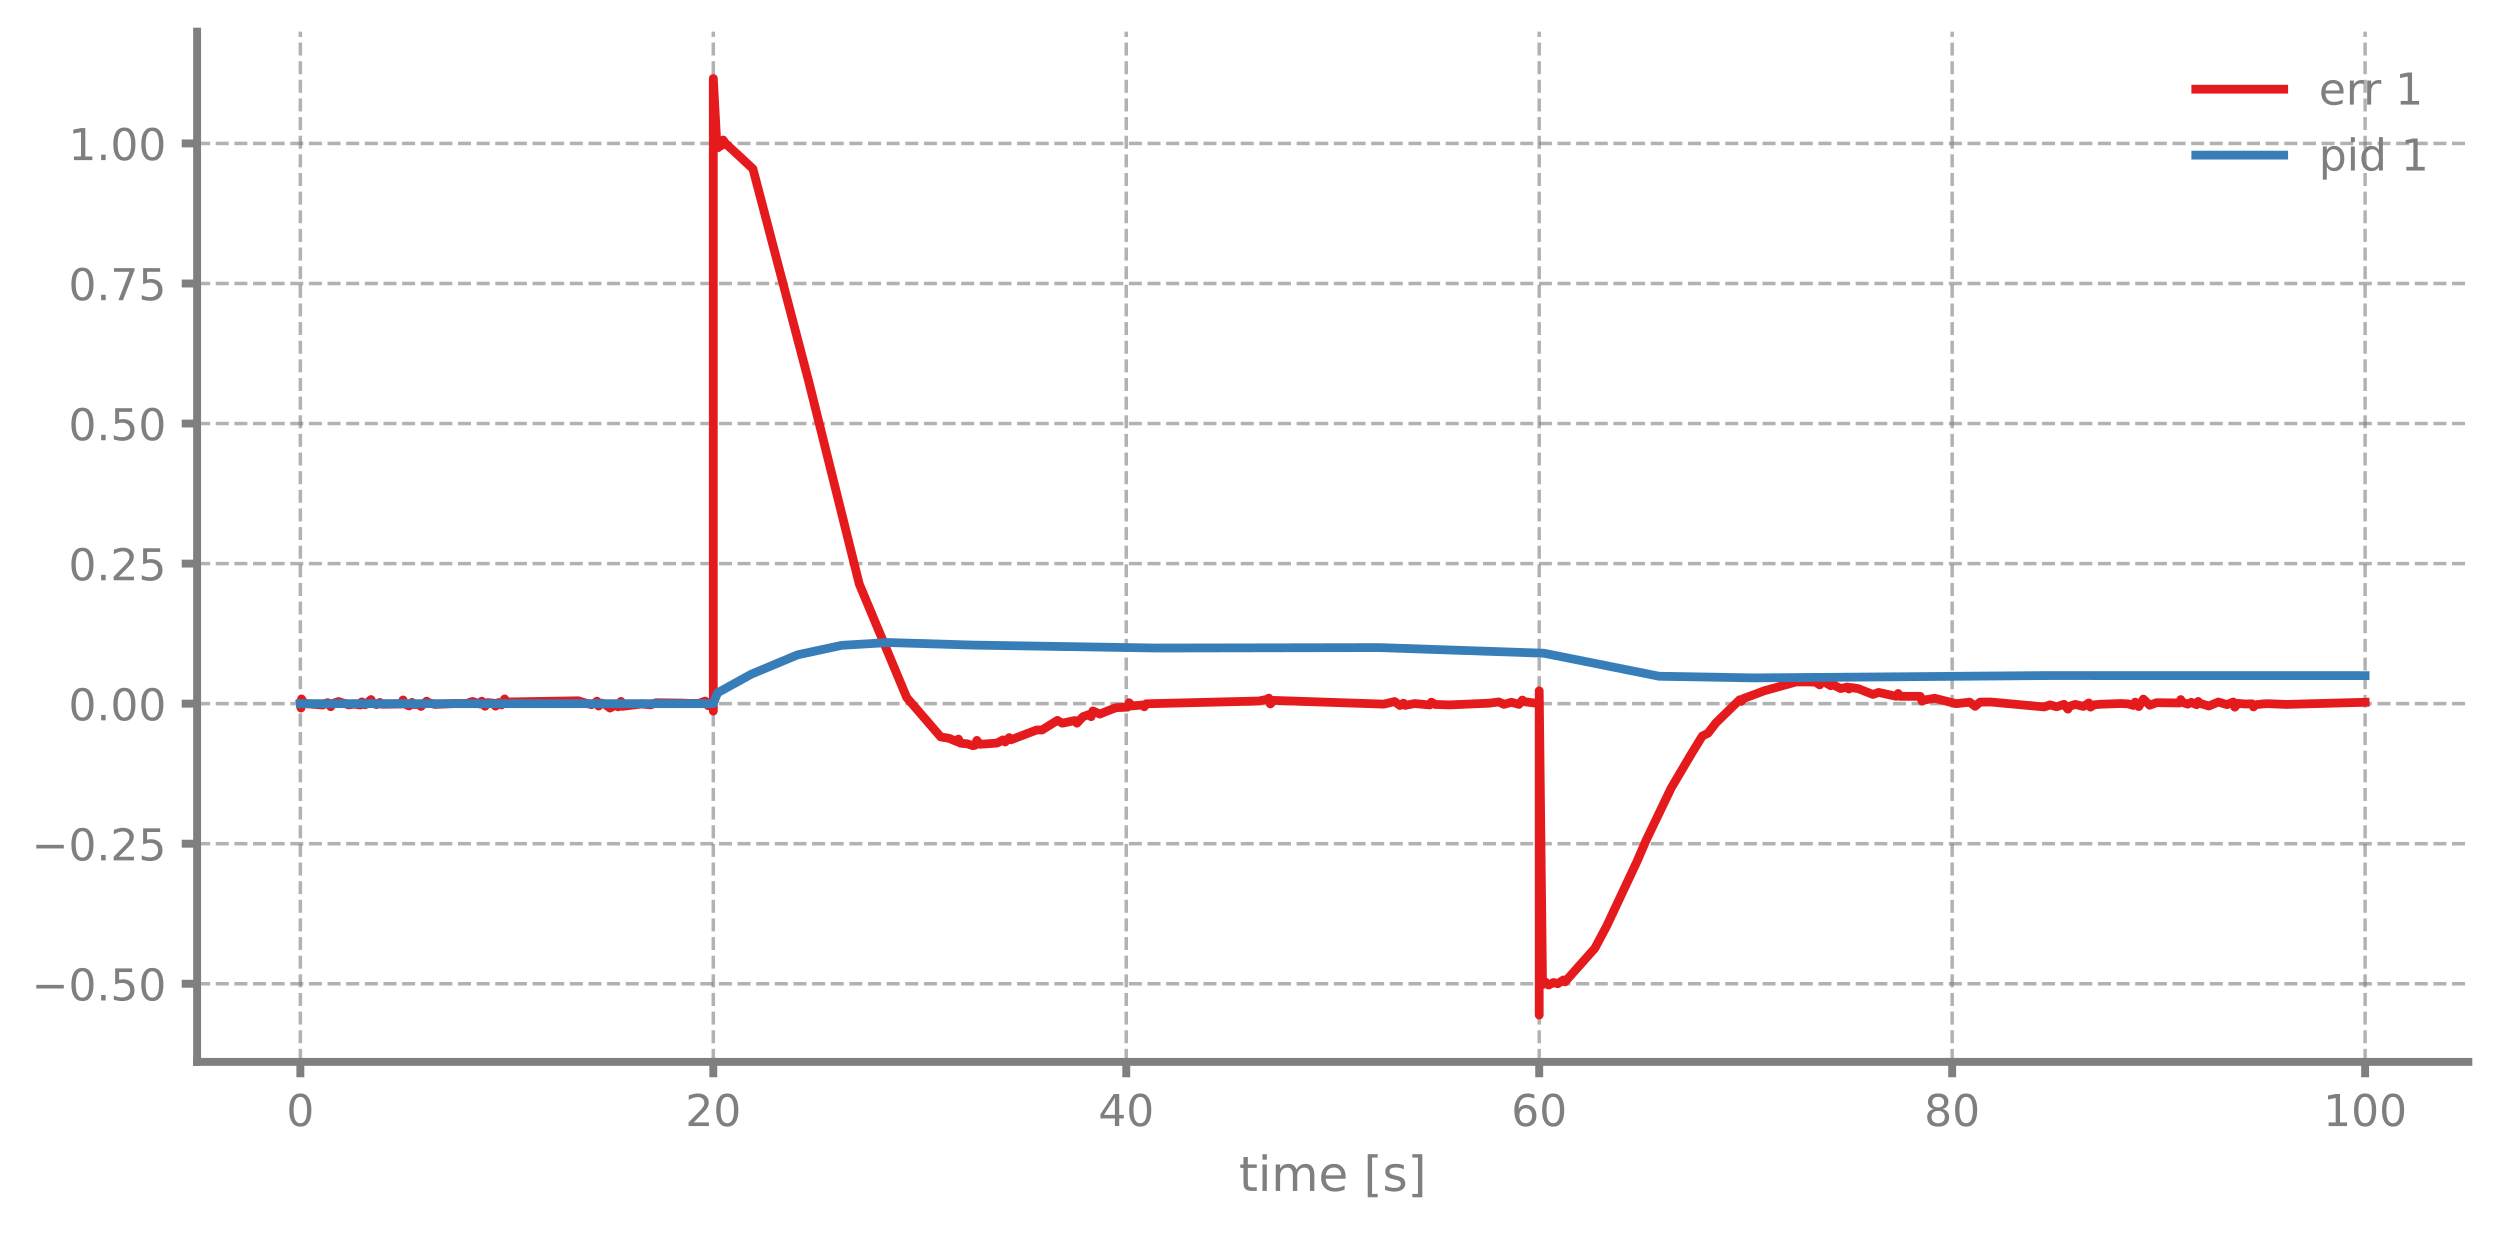
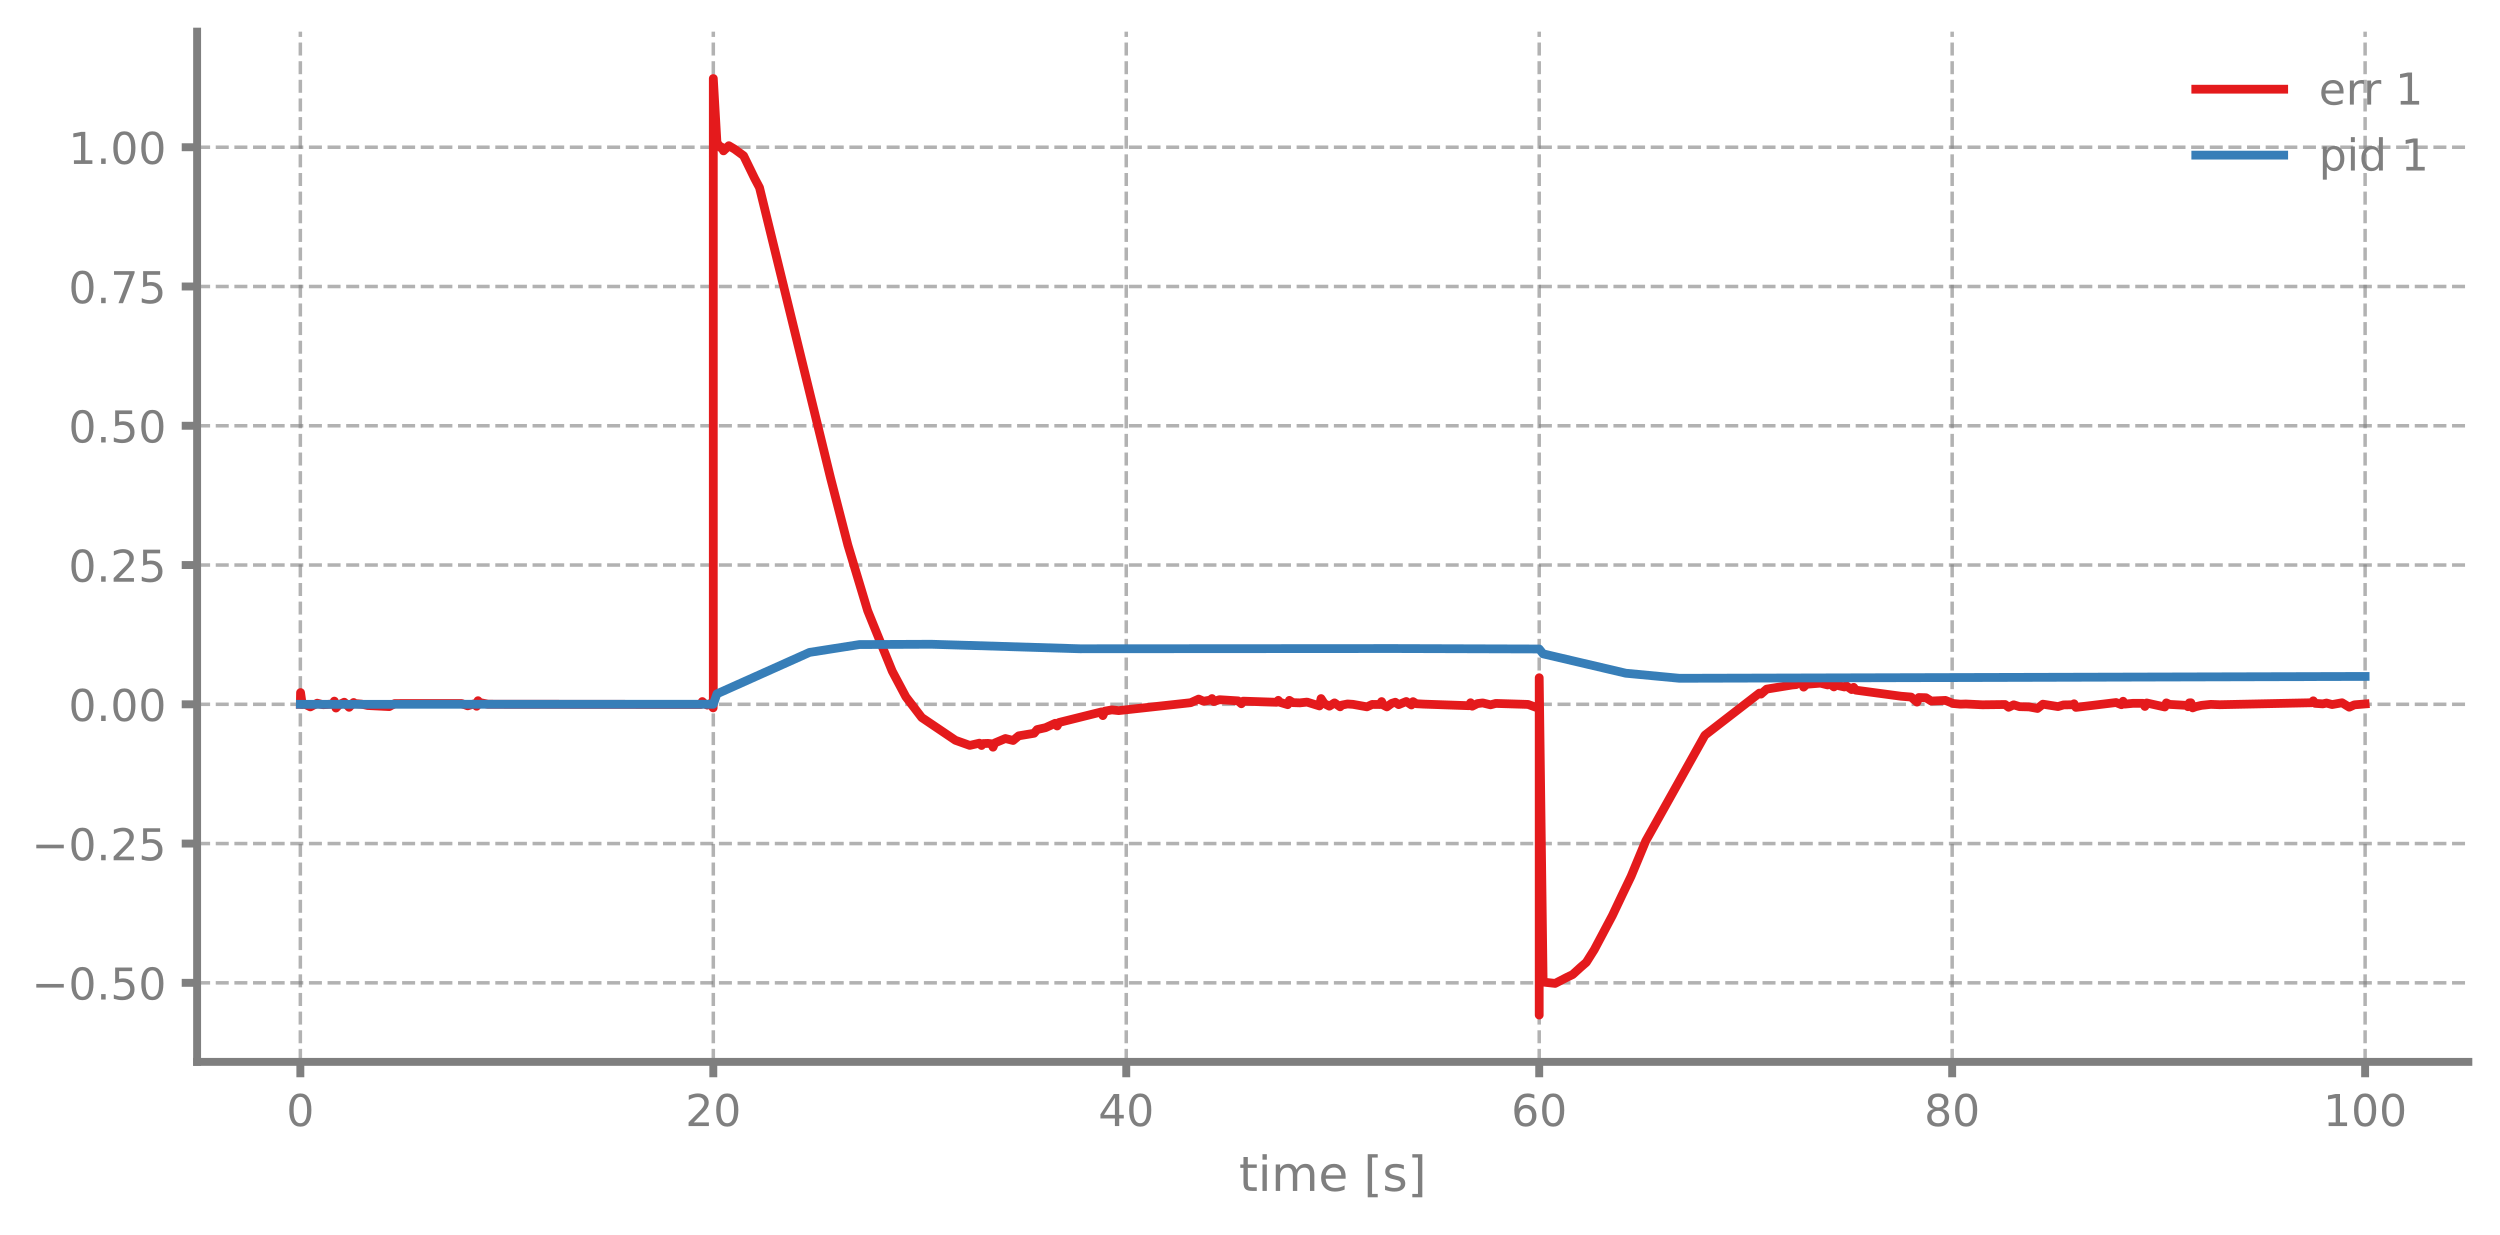
<svg xmlns="http://www.w3.org/2000/svg" xmlns:xlink="http://www.w3.org/1999/xlink" width="568.8pt" height="280.8pt" viewBox="0 0 568.8 280.8" version="1.1">
  <defs>
    <style type="text/css">*{stroke-linejoin: round; stroke-linecap: butt}</style>
  </defs>
  <g id="figure_1">
    <g id="patch_1">
      <path d="M 0 280.8  L 568.8 280.8  L 568.8 0  L 0 0  L 0 280.8  z " style="fill: none" />
    </g>
    <g id="axes_1">
      <g id="patch_2">
        <path d="M 44.845 241.599  L 561.6 241.599  L 561.6 7.2  L 44.845 7.2  L 44.845 241.599  z " style="fill: none" />
      </g>
      <g id="matplotlib.axis_1">
        <g id="xtick_1">
          <g id="line2d_1">
-             <path d="M 68.334 241.599  L 68.334 7.2  " clip-path="url(#p1aa2ae8dd6)" style="fill: none; stroke-dasharray: 2.96,1.28; stroke-dashoffset: 0; stroke: #7f7f7f; stroke-opacity: 0.6; stroke-width: 0.8" />
+             <path d="M 68.334 241.599  L 68.334 7.2  " clip-path="url(#pc67abfa968)" style="fill: none; stroke-dasharray: 2.96,1.28; stroke-dashoffset: 0; stroke: #7f7f7f; stroke-opacity: 0.6; stroke-width: 0.8" />
          </g>
          <g id="line2d_2">
            <defs>
-               <path id="m2391fff735" d="M 0 0  L 0 3.5  " style="stroke: #7f7f7f; stroke-width: 1.8" />
-             </defs>
-             <g>
-               <use xlink:href="#m2391fff735" x="68.334" y="241.599" style="fill: #7f7f7f; stroke: #7f7f7f; stroke-width: 1.8" />
+               <path id="m67ad520486" d="M 0 0  L 0 3.5  " style="stroke: #7f7f7f; stroke-width: 1.8" />
+             </defs>
+             <g>
+               <use xlink:href="#m67ad520486" x="68.334" y="241.599" style="fill: #7f7f7f; stroke: #7f7f7f; stroke-width: 1.8" />
            </g>
          </g>
          <g id="text_1">
            <g style="fill: #7f7f7f" transform="translate(65.15291 256.1968) scale(0.1 -0.1)">
              <defs>
                <path id="DejaVuSans-13" d="M 2034 4250  Q 1547 4250 1301 3770  Q 1056 3291 1056 2328  Q 1056 1369 1301 889  Q 1547 409 2034 409  Q 2525 409 2770 889  Q 3016 1369 3016 2328  Q 3016 3291 2770 3770  Q 2525 4250 2034 4250  z M 2034 4750  Q 2819 4750 3233 4129  Q 3647 3509 3647 2328  Q 3647 1150 3233 529  Q 2819 -91 2034 -91  Q 1250 -91 836 529  Q 422 1150 422 2328  Q 422 3509 836 4129  Q 1250 4750 2034 4750  z " transform="scale(0.015625)" />
              </defs>
              <use xlink:href="#DejaVuSans-13" />
            </g>
          </g>
        </g>
        <g id="xtick_2">
          <g id="line2d_3">
-             <path d="M 162.29 241.599  L 162.29 7.2  " clip-path="url(#p1aa2ae8dd6)" style="fill: none; stroke-dasharray: 2.96,1.28; stroke-dashoffset: 0; stroke: #7f7f7f; stroke-opacity: 0.6; stroke-width: 0.8" />
+             <path d="M 162.29 241.599  L 162.29 7.2  " clip-path="url(#pc67abfa968)" style="fill: none; stroke-dasharray: 2.96,1.28; stroke-dashoffset: 0; stroke: #7f7f7f; stroke-opacity: 0.6; stroke-width: 0.8" />
          </g>
          <g id="line2d_4">
            <g>
-               <use xlink:href="#m2391fff735" x="162.29" y="241.599" style="fill: #7f7f7f; stroke: #7f7f7f; stroke-width: 1.8" />
+               <use xlink:href="#m67ad520486" x="162.29" y="241.599" style="fill: #7f7f7f; stroke: #7f7f7f; stroke-width: 1.8" />
            </g>
          </g>
          <g id="text_2">
            <g style="fill: #7f7f7f" transform="translate(155.9271 256.1968) scale(0.1 -0.1)">
              <defs>
                <path id="DejaVuSans-15" d="M 1228 531  L 3431 531  L 3431 0  L 469 0  L 469 531  Q 828 903 1448 1529  Q 2069 2156 2228 2338  Q 2531 2678 2651 2914  Q 2772 3150 2772 3378  Q 2772 3750 2511 3984  Q 2250 4219 1831 4219  Q 1534 4219 1204 4116  Q 875 4013 500 3803  L 500 4441  Q 881 4594 1212 4672  Q 1544 4750 1819 4750  Q 2544 4750 2975 4387  Q 3406 4025 3406 3419  Q 3406 3131 3298 2873  Q 3191 2616 2906 2266  Q 2828 2175 2409 1742  Q 1991 1309 1228 531  z " transform="scale(0.015625)" />
              </defs>
              <use xlink:href="#DejaVuSans-15" />
              <use xlink:href="#DejaVuSans-13" transform="translate(63.625 0)" />
            </g>
          </g>
        </g>
        <g id="xtick_3">
          <g id="line2d_5">
-             <path d="M 256.245 241.599  L 256.245 7.2  " clip-path="url(#p1aa2ae8dd6)" style="fill: none; stroke-dasharray: 2.96,1.28; stroke-dashoffset: 0; stroke: #7f7f7f; stroke-opacity: 0.6; stroke-width: 0.8" />
+             <path d="M 256.245 241.599  L 256.245 7.2  " clip-path="url(#pc67abfa968)" style="fill: none; stroke-dasharray: 2.96,1.28; stroke-dashoffset: 0; stroke: #7f7f7f; stroke-opacity: 0.6; stroke-width: 0.8" />
          </g>
          <g id="line2d_6">
            <g>
-               <use xlink:href="#m2391fff735" x="256.245" y="241.599" style="fill: #7f7f7f; stroke: #7f7f7f; stroke-width: 1.8" />
+               <use xlink:href="#m67ad520486" x="256.245" y="241.599" style="fill: #7f7f7f; stroke: #7f7f7f; stroke-width: 1.8" />
            </g>
          </g>
          <g id="text_3">
            <g style="fill: #7f7f7f" transform="translate(249.8825 256.1968) scale(0.1 -0.1)">
              <defs>
                <path id="DejaVuSans-17" d="M 2419 4116  L 825 1625  L 2419 1625  L 2419 4116  z M 2253 4666  L 3047 4666  L 3047 1625  L 3713 1625  L 3713 1100  L 3047 1100  L 3047 0  L 2419 0  L 2419 1100  L 313 1100  L 313 1709  L 2253 4666  z " transform="scale(0.015625)" />
              </defs>
              <use xlink:href="#DejaVuSans-17" />
              <use xlink:href="#DejaVuSans-13" transform="translate(63.625 0)" />
            </g>
          </g>
        </g>
        <g id="xtick_4">
          <g id="line2d_7">
-             <path d="M 350.2 241.599  L 350.2 7.2  " clip-path="url(#p1aa2ae8dd6)" style="fill: none; stroke-dasharray: 2.96,1.28; stroke-dashoffset: 0; stroke: #7f7f7f; stroke-opacity: 0.6; stroke-width: 0.8" />
+             <path d="M 350.2 241.599  L 350.2 7.2  " clip-path="url(#pc67abfa968)" style="fill: none; stroke-dasharray: 2.96,1.28; stroke-dashoffset: 0; stroke: #7f7f7f; stroke-opacity: 0.6; stroke-width: 0.8" />
          </g>
          <g id="line2d_8">
            <g>
-               <use xlink:href="#m2391fff735" x="350.2" y="241.599" style="fill: #7f7f7f; stroke: #7f7f7f; stroke-width: 1.8" />
+               <use xlink:href="#m67ad520486" x="350.2" y="241.599" style="fill: #7f7f7f; stroke: #7f7f7f; stroke-width: 1.8" />
            </g>
          </g>
          <g id="text_4">
            <g style="fill: #7f7f7f" transform="translate(343.8379 256.1968) scale(0.1 -0.1)">
              <defs>
                <path id="DejaVuSans-19" d="M 2113 2584  Q 1688 2584 1439 2293  Q 1191 2003 1191 1497  Q 1191 994 1439 701  Q 1688 409 2113 409  Q 2538 409 2786 701  Q 3034 994 3034 1497  Q 3034 2003 2786 2293  Q 2538 2584 2113 2584  z M 3366 4563  L 3366 3988  Q 3128 4100 2886 4159  Q 2644 4219 2406 4219  Q 1781 4219 1451 3797  Q 1122 3375 1075 2522  Q 1259 2794 1537 2939  Q 1816 3084 2150 3084  Q 2853 3084 3261 2657  Q 3669 2231 3669 1497  Q 3669 778 3244 343  Q 2819 -91 2113 -91  Q 1303 -91 875 529  Q 447 1150 447 2328  Q 447 3434 972 4092  Q 1497 4750 2381 4750  Q 2619 4750 2861 4703  Q 3103 4656 3366 4563  z " transform="scale(0.015625)" />
              </defs>
              <use xlink:href="#DejaVuSans-19" />
              <use xlink:href="#DejaVuSans-13" transform="translate(63.625 0)" />
            </g>
          </g>
        </g>
        <g id="xtick_5">
          <g id="line2d_9">
-             <path d="M 444.156 241.599  L 444.156 7.2  " clip-path="url(#p1aa2ae8dd6)" style="fill: none; stroke-dasharray: 2.96,1.28; stroke-dashoffset: 0; stroke: #7f7f7f; stroke-opacity: 0.6; stroke-width: 0.8" />
+             <path d="M 444.156 241.599  L 444.156 7.2  " clip-path="url(#pc67abfa968)" style="fill: none; stroke-dasharray: 2.96,1.28; stroke-dashoffset: 0; stroke: #7f7f7f; stroke-opacity: 0.6; stroke-width: 0.8" />
          </g>
          <g id="line2d_10">
            <g>
-               <use xlink:href="#m2391fff735" x="444.156" y="241.599" style="fill: #7f7f7f; stroke: #7f7f7f; stroke-width: 1.8" />
+               <use xlink:href="#m67ad520486" x="444.156" y="241.599" style="fill: #7f7f7f; stroke: #7f7f7f; stroke-width: 1.8" />
            </g>
          </g>
          <g id="text_5">
            <g style="fill: #7f7f7f" transform="translate(437.7933 256.1968) scale(0.1 -0.1)">
              <defs>
                <path id="DejaVuSans-1b" d="M 2034 2216  Q 1584 2216 1326 1975  Q 1069 1734 1069 1313  Q 1069 891 1326 650  Q 1584 409 2034 409  Q 2484 409 2743 651  Q 3003 894 3003 1313  Q 3003 1734 2745 1975  Q 2488 2216 2034 2216  z M 1403 2484  Q 997 2584 770 2862  Q 544 3141 544 3541  Q 544 4100 942 4425  Q 1341 4750 2034 4750  Q 2731 4750 3128 4425  Q 3525 4100 3525 3541  Q 3525 3141 3298 2862  Q 3072 2584 2669 2484  Q 3125 2378 3379 2068  Q 3634 1759 3634 1313  Q 3634 634 3220 271  Q 2806 -91 2034 -91  Q 1263 -91 848 271  Q 434 634 434 1313  Q 434 1759 690 2068  Q 947 2378 1403 2484  z M 1172 3481  Q 1172 3119 1398 2916  Q 1625 2713 2034 2713  Q 2441 2713 2670 2916  Q 2900 3119 2900 3481  Q 2900 3844 2670 4047  Q 2441 4250 2034 4250  Q 1625 4250 1398 4047  Q 1172 3844 1172 3481  z " transform="scale(0.015625)" />
              </defs>
              <use xlink:href="#DejaVuSans-1b" />
              <use xlink:href="#DejaVuSans-13" transform="translate(63.625 0)" />
            </g>
          </g>
        </g>
        <g id="xtick_6">
          <g id="line2d_11">
-             <path d="M 538.111 241.599  L 538.111 7.2  " clip-path="url(#p1aa2ae8dd6)" style="fill: none; stroke-dasharray: 2.96,1.28; stroke-dashoffset: 0; stroke: #7f7f7f; stroke-opacity: 0.6; stroke-width: 0.8" />
+             <path d="M 538.111 241.599  L 538.111 7.2  " clip-path="url(#pc67abfa968)" style="fill: none; stroke-dasharray: 2.96,1.28; stroke-dashoffset: 0; stroke: #7f7f7f; stroke-opacity: 0.6; stroke-width: 0.8" />
          </g>
          <g id="line2d_12">
            <g>
-               <use xlink:href="#m2391fff735" x="538.111" y="241.599" style="fill: #7f7f7f; stroke: #7f7f7f; stroke-width: 1.8" />
+               <use xlink:href="#m67ad520486" x="538.111" y="241.599" style="fill: #7f7f7f; stroke: #7f7f7f; stroke-width: 1.8" />
            </g>
          </g>
          <g id="text_6">
            <g style="fill: #7f7f7f" transform="translate(528.5674 256.1968) scale(0.1 -0.1)">
              <defs>
                <path id="DejaVuSans-14" d="M 794 531  L 1825 531  L 1825 4091  L 703 3866  L 703 4441  L 1819 4666  L 2450 4666  L 2450 531  L 3481 531  L 3481 0  L 794 0  L 794 531  z " transform="scale(0.015625)" />
              </defs>
              <use xlink:href="#DejaVuSans-14" />
              <use xlink:href="#DejaVuSans-13" transform="translate(63.625 0)" />
              <use xlink:href="#DejaVuSans-13" transform="translate(127.25 0)" />
            </g>
          </g>
        </g>
        <g id="text_7">
          <g style="fill: #7f7f7f" transform="translate(281.8921 270.9574) scale(0.11 -0.11)">
            <defs>
              <path id="DejaVuSans-57" d="M 1172 4494  L 1172 3500  L 2356 3500  L 2356 3053  L 1172 3053  L 1172 1153  Q 1172 725 1289 603  Q 1406 481 1766 481  L 2356 481  L 2356 0  L 1766 0  Q 1100 0 847 248  Q 594 497 594 1153  L 594 3053  L 172 3053  L 172 3500  L 594 3500  L 594 4494  L 1172 4494  z " transform="scale(0.015625)" />
              <path id="DejaVuSans-4c" d="M 603 3500  L 1178 3500  L 1178 0  L 603 0  L 603 3500  z M 603 4863  L 1178 4863  L 1178 4134  L 603 4134  L 603 4863  z " transform="scale(0.015625)" />
              <path id="DejaVuSans-50" d="M 3328 2828  Q 3544 3216 3844 3400  Q 4144 3584 4550 3584  Q 5097 3584 5394 3201  Q 5691 2819 5691 2113  L 5691 0  L 5113 0  L 5113 2094  Q 5113 2597 4934 2840  Q 4756 3084 4391 3084  Q 3944 3084 3684 2787  Q 3425 2491 3425 1978  L 3425 0  L 2847 0  L 2847 2094  Q 2847 2600 2669 2842  Q 2491 3084 2119 3084  Q 1678 3084 1418 2786  Q 1159 2488 1159 1978  L 1159 0  L 581 0  L 581 3500  L 1159 3500  L 1159 2956  Q 1356 3278 1631 3431  Q 1906 3584 2284 3584  Q 2666 3584 2933 3390  Q 3200 3197 3328 2828  z " transform="scale(0.015625)" />
              <path id="DejaVuSans-48" d="M 3597 1894  L 3597 1613  L 953 1613  Q 991 1019 1311 708  Q 1631 397 2203 397  Q 2534 397 2845 478  Q 3156 559 3463 722  L 3463 178  Q 3153 47 2828 -22  Q 2503 -91 2169 -91  Q 1331 -91 842 396  Q 353 884 353 1716  Q 353 2575 817 3079  Q 1281 3584 2069 3584  Q 2775 3584 3186 3129  Q 3597 2675 3597 1894  z M 3022 2063  Q 3016 2534 2758 2815  Q 2500 3097 2075 3097  Q 1594 3097 1305 2825  Q 1016 2553 972 2059  L 3022 2063  z " transform="scale(0.015625)" />
              <path id="DejaVuSans-3" transform="scale(0.015625)" />
              <path id="DejaVuSans-3e" d="M 550 4863  L 1875 4863  L 1875 4416  L 1125 4416  L 1125 -397  L 1875 -397  L 1875 -844  L 550 -844  L 550 4863  z " transform="scale(0.015625)" />
              <path id="DejaVuSans-56" d="M 2834 3397  L 2834 2853  Q 2591 2978 2328 3040  Q 2066 3103 1784 3103  Q 1356 3103 1142 2972  Q 928 2841 928 2578  Q 928 2378 1081 2264  Q 1234 2150 1697 2047  L 1894 2003  Q 2506 1872 2764 1633  Q 3022 1394 3022 966  Q 3022 478 2636 193  Q 2250 -91 1575 -91  Q 1294 -91 989 -36  Q 684 19 347 128  L 347 722  Q 666 556 975 473  Q 1284 391 1588 391  Q 1994 391 2212 530  Q 2431 669 2431 922  Q 2431 1156 2273 1281  Q 2116 1406 1581 1522  L 1381 1569  Q 847 1681 609 1914  Q 372 2147 372 2553  Q 372 3047 722 3315  Q 1072 3584 1716 3584  Q 2034 3584 2315 3537  Q 2597 3491 2834 3397  z " transform="scale(0.015625)" />
              <path id="DejaVuSans-40" d="M 1947 4863  L 1947 -844  L 622 -844  L 622 -397  L 1369 -397  L 1369 4416  L 622 4416  L 622 4863  L 1947 4863  z " transform="scale(0.015625)" />
            </defs>
            <use xlink:href="#DejaVuSans-57" />
            <use xlink:href="#DejaVuSans-4c" transform="translate(39.20312 0)" />
            <use xlink:href="#DejaVuSans-50" transform="translate(66.98438 0)" />
            <use xlink:href="#DejaVuSans-48" transform="translate(164.3906 0)" />
            <use xlink:href="#DejaVuSans-3" transform="translate(225.9219 0)" />
            <use xlink:href="#DejaVuSans-3e" transform="translate(257.7031 0)" />
            <use xlink:href="#DejaVuSans-56" transform="translate(296.7188 0)" />
            <use xlink:href="#DejaVuSans-40" transform="translate(348.8125 0)" />
          </g>
        </g>
      </g>
      <g id="matplotlib.axis_2">
        <g id="ytick_1">
          <g id="line2d_13">
-             <path d="M 44.845 223.827  L 561.6 223.827  " clip-path="url(#p1aa2ae8dd6)" style="fill: none; stroke-dasharray: 2.96,1.28; stroke-dashoffset: 0; stroke: #7f7f7f; stroke-opacity: 0.6; stroke-width: 0.8" />
+             <path d="M 44.845 223.618  L 561.6 223.618  " clip-path="url(#pc67abfa968)" style="fill: none; stroke-dasharray: 2.96,1.28; stroke-dashoffset: 0; stroke: #7f7f7f; stroke-opacity: 0.6; stroke-width: 0.8" />
          </g>
          <g id="line2d_14">
            <defs>
-               <path id="me3e00e96d1" d="M 0 0  L -3.5 0  " style="stroke: #7f7f7f; stroke-width: 1.8" />
-             </defs>
-             <g>
-               <use xlink:href="#me3e00e96d1" x="44.845" y="223.827" style="fill: #7f7f7f; stroke: #7f7f7f; stroke-width: 1.8" />
+               <path id="mb526faad73" d="M 0 0  L -3.5 0  " style="stroke: #7f7f7f; stroke-width: 1.8" />
+             </defs>
+             <g>
+               <use xlink:href="#mb526faad73" x="44.845" y="223.618" style="fill: #7f7f7f; stroke: #7f7f7f; stroke-width: 1.8" />
            </g>
          </g>
          <g id="text_8">
-             <g style="fill: #7f7f7f" transform="translate(7.2 227.6257) scale(0.1 -0.1)">
+             <g style="fill: #7f7f7f" transform="translate(7.2 227.4168) scale(0.1 -0.1)">
              <defs>
                <path id="DejaVuSans-c9c" d="M 678 2272  L 4684 2272  L 4684 1741  L 678 1741  L 678 2272  z " transform="scale(0.015625)" />
                <path id="DejaVuSans-11" d="M 684 794  L 1344 794  L 1344 0  L 684 0  L 684 794  z " transform="scale(0.015625)" />
                <path id="DejaVuSans-18" d="M 691 4666  L 3169 4666  L 3169 4134  L 1269 4134  L 1269 2991  Q 1406 3038 1543 3061  Q 1681 3084 1819 3084  Q 2600 3084 3056 2656  Q 3513 2228 3513 1497  Q 3513 744 3044 326  Q 2575 -91 1722 -91  Q 1428 -91 1123 -41  Q 819 9 494 109  L 494 744  Q 775 591 1075 516  Q 1375 441 1709 441  Q 2250 441 2565 725  Q 2881 1009 2881 1497  Q 2881 1984 2565 2268  Q 2250 2553 1709 2553  Q 1456 2553 1204 2497  Q 953 2441 691 2322  L 691 4666  z " transform="scale(0.015625)" />
              </defs>
              <use xlink:href="#DejaVuSans-c9c" />
              <use xlink:href="#DejaVuSans-13" transform="translate(83.79688 0)" />
              <use xlink:href="#DejaVuSans-11" transform="translate(147.4219 0)" />
              <use xlink:href="#DejaVuSans-18" transform="translate(179.2031 0)" />
              <use xlink:href="#DejaVuSans-13" transform="translate(242.8281 0)" />
            </g>
          </g>
        </g>
        <g id="ytick_2">
          <g id="line2d_15">
-             <path d="M 44.845 191.961  L 561.6 191.961  " clip-path="url(#p1aa2ae8dd6)" style="fill: none; stroke-dasharray: 2.96,1.28; stroke-dashoffset: 0; stroke: #7f7f7f; stroke-opacity: 0.6; stroke-width: 0.8" />
+             <path d="M 44.845 191.931  L 561.6 191.931  " clip-path="url(#pc67abfa968)" style="fill: none; stroke-dasharray: 2.96,1.28; stroke-dashoffset: 0; stroke: #7f7f7f; stroke-opacity: 0.6; stroke-width: 0.8" />
          </g>
          <g id="line2d_16">
            <g>
-               <use xlink:href="#me3e00e96d1" x="44.845" y="191.961" style="fill: #7f7f7f; stroke: #7f7f7f; stroke-width: 1.8" />
+               <use xlink:href="#mb526faad73" x="44.845" y="191.931" style="fill: #7f7f7f; stroke: #7f7f7f; stroke-width: 1.8" />
            </g>
          </g>
          <g id="text_9">
-             <g style="fill: #7f7f7f" transform="translate(7.2 195.7599) scale(0.1 -0.1)">
+             <g style="fill: #7f7f7f" transform="translate(7.2 195.7301) scale(0.1 -0.1)">
              <use xlink:href="#DejaVuSans-c9c" />
              <use xlink:href="#DejaVuSans-13" transform="translate(83.79688 0)" />
              <use xlink:href="#DejaVuSans-11" transform="translate(147.4219 0)" />
              <use xlink:href="#DejaVuSans-15" transform="translate(179.2031 0)" />
              <use xlink:href="#DejaVuSans-18" transform="translate(242.8281 0)" />
            </g>
          </g>
        </g>
        <g id="ytick_3">
          <g id="line2d_17">
-             <path d="M 44.845 160.095  L 561.6 160.095  " clip-path="url(#p1aa2ae8dd6)" style="fill: none; stroke-dasharray: 2.96,1.28; stroke-dashoffset: 0; stroke: #7f7f7f; stroke-opacity: 0.6; stroke-width: 0.8" />
+             <path d="M 44.845 160.244  L 561.6 160.244  " clip-path="url(#pc67abfa968)" style="fill: none; stroke-dasharray: 2.96,1.28; stroke-dashoffset: 0; stroke: #7f7f7f; stroke-opacity: 0.6; stroke-width: 0.8" />
          </g>
          <g id="line2d_18">
            <g>
-               <use xlink:href="#me3e00e96d1" x="44.845" y="160.095" style="fill: #7f7f7f; stroke: #7f7f7f; stroke-width: 1.8" />
+               <use xlink:href="#mb526faad73" x="44.845" y="160.244" style="fill: #7f7f7f; stroke: #7f7f7f; stroke-width: 1.8" />
            </g>
          </g>
          <g id="text_10">
-             <g style="fill: #7f7f7f" transform="translate(15.57969 163.8941) scale(0.1 -0.1)">
+             <g style="fill: #7f7f7f" transform="translate(15.57969 164.0433) scale(0.1 -0.1)">
              <use xlink:href="#DejaVuSans-13" />
              <use xlink:href="#DejaVuSans-11" transform="translate(63.625 0)" />
              <use xlink:href="#DejaVuSans-13" transform="translate(95.40625 0)" />
              <use xlink:href="#DejaVuSans-13" transform="translate(159.0312 0)" />
            </g>
          </g>
        </g>
        <g id="ytick_4">
          <g id="line2d_19">
-             <path d="M 44.845 128.23  L 561.6 128.23  " clip-path="url(#p1aa2ae8dd6)" style="fill: none; stroke-dasharray: 2.96,1.28; stroke-dashoffset: 0; stroke: #7f7f7f; stroke-opacity: 0.6; stroke-width: 0.8" />
+             <path d="M 44.845 128.558  L 561.6 128.558  " clip-path="url(#pc67abfa968)" style="fill: none; stroke-dasharray: 2.96,1.28; stroke-dashoffset: 0; stroke: #7f7f7f; stroke-opacity: 0.6; stroke-width: 0.8" />
          </g>
          <g id="line2d_20">
            <g>
-               <use xlink:href="#me3e00e96d1" x="44.845" y="128.23" style="fill: #7f7f7f; stroke: #7f7f7f; stroke-width: 1.8" />
+               <use xlink:href="#mb526faad73" x="44.845" y="128.558" style="fill: #7f7f7f; stroke: #7f7f7f; stroke-width: 1.8" />
            </g>
          </g>
          <g id="text_11">
-             <g style="fill: #7f7f7f" transform="translate(15.57969 132.0284) scale(0.1 -0.1)">
+             <g style="fill: #7f7f7f" transform="translate(15.57969 132.3565) scale(0.1 -0.1)">
              <use xlink:href="#DejaVuSans-13" />
              <use xlink:href="#DejaVuSans-11" transform="translate(63.625 0)" />
              <use xlink:href="#DejaVuSans-15" transform="translate(95.40625 0)" />
              <use xlink:href="#DejaVuSans-18" transform="translate(159.0312 0)" />
            </g>
          </g>
        </g>
        <g id="ytick_5">
          <g id="line2d_21">
-             <path d="M 44.845 96.364  L 561.6 96.364  " clip-path="url(#p1aa2ae8dd6)" style="fill: none; stroke-dasharray: 2.96,1.28; stroke-dashoffset: 0; stroke: #7f7f7f; stroke-opacity: 0.6; stroke-width: 0.8" />
+             <path d="M 44.845 96.871  L 561.6 96.871  " clip-path="url(#pc67abfa968)" style="fill: none; stroke-dasharray: 2.96,1.28; stroke-dashoffset: 0; stroke: #7f7f7f; stroke-opacity: 0.6; stroke-width: 0.8" />
          </g>
          <g id="line2d_22">
            <g>
-               <use xlink:href="#me3e00e96d1" x="44.845" y="96.364" style="fill: #7f7f7f; stroke: #7f7f7f; stroke-width: 1.8" />
+               <use xlink:href="#mb526faad73" x="44.845" y="96.871" style="fill: #7f7f7f; stroke: #7f7f7f; stroke-width: 1.8" />
            </g>
          </g>
          <g id="text_12">
-             <g style="fill: #7f7f7f" transform="translate(15.57969 100.1626) scale(0.1 -0.1)">
+             <g style="fill: #7f7f7f" transform="translate(15.57969 100.6698) scale(0.1 -0.1)">
              <use xlink:href="#DejaVuSans-13" />
              <use xlink:href="#DejaVuSans-11" transform="translate(63.625 0)" />
              <use xlink:href="#DejaVuSans-18" transform="translate(95.40625 0)" />
              <use xlink:href="#DejaVuSans-13" transform="translate(159.0312 0)" />
            </g>
          </g>
        </g>
        <g id="ytick_6">
          <g id="line2d_23">
-             <path d="M 44.845 64.498  L 561.6 64.498  " clip-path="url(#p1aa2ae8dd6)" style="fill: none; stroke-dasharray: 2.96,1.28; stroke-dashoffset: 0; stroke: #7f7f7f; stroke-opacity: 0.6; stroke-width: 0.8" />
+             <path d="M 44.845 65.184  L 561.6 65.184  " clip-path="url(#pc67abfa968)" style="fill: none; stroke-dasharray: 2.96,1.28; stroke-dashoffset: 0; stroke: #7f7f7f; stroke-opacity: 0.6; stroke-width: 0.8" />
          </g>
          <g id="line2d_24">
            <g>
-               <use xlink:href="#me3e00e96d1" x="44.845" y="64.498" style="fill: #7f7f7f; stroke: #7f7f7f; stroke-width: 1.8" />
+               <use xlink:href="#mb526faad73" x="44.845" y="65.184" style="fill: #7f7f7f; stroke: #7f7f7f; stroke-width: 1.8" />
            </g>
          </g>
          <g id="text_13">
-             <g style="fill: #7f7f7f" transform="translate(15.57969 68.29683) scale(0.1 -0.1)">
+             <g style="fill: #7f7f7f" transform="translate(15.57969 68.98301) scale(0.1 -0.1)">
              <defs>
                <path id="DejaVuSans-1a" d="M 525 4666  L 3525 4666  L 3525 4397  L 1831 0  L 1172 0  L 2766 4134  L 525 4134  L 525 4666  z " transform="scale(0.015625)" />
              </defs>
              <use xlink:href="#DejaVuSans-13" />
              <use xlink:href="#DejaVuSans-11" transform="translate(63.625 0)" />
              <use xlink:href="#DejaVuSans-1a" transform="translate(95.40625 0)" />
              <use xlink:href="#DejaVuSans-18" transform="translate(159.0312 0)" />
            </g>
          </g>
        </g>
        <g id="ytick_7">
          <g id="line2d_25">
-             <path d="M 44.845 32.632  L 561.6 32.632  " clip-path="url(#p1aa2ae8dd6)" style="fill: none; stroke-dasharray: 2.96,1.28; stroke-dashoffset: 0; stroke: #7f7f7f; stroke-opacity: 0.6; stroke-width: 0.8" />
+             <path d="M 44.845 33.497  L 561.6 33.497  " clip-path="url(#pc67abfa968)" style="fill: none; stroke-dasharray: 2.96,1.28; stroke-dashoffset: 0; stroke: #7f7f7f; stroke-opacity: 0.6; stroke-width: 0.8" />
          </g>
          <g id="line2d_26">
            <g>
-               <use xlink:href="#me3e00e96d1" x="44.845" y="32.632" style="fill: #7f7f7f; stroke: #7f7f7f; stroke-width: 1.8" />
+               <use xlink:href="#mb526faad73" x="44.845" y="33.497" style="fill: #7f7f7f; stroke: #7f7f7f; stroke-width: 1.8" />
            </g>
          </g>
          <g id="text_14">
-             <g style="fill: #7f7f7f" transform="translate(15.57969 36.43106) scale(0.1 -0.1)">
+             <g style="fill: #7f7f7f" transform="translate(15.57969 37.29624) scale(0.1 -0.1)">
              <use xlink:href="#DejaVuSans-14" />
              <use xlink:href="#DejaVuSans-11" transform="translate(63.625 0)" />
              <use xlink:href="#DejaVuSans-13" transform="translate(95.40625 0)" />
              <use xlink:href="#DejaVuSans-13" transform="translate(159.0312 0)" />
            </g>
          </g>
        </g>
      </g>
      <g id="line2d_27">
-         <path d="M 68.334 160.095  L 68.479 161.093  L 68.608 159.042  L 69.271 160.073  L 73.403 160.403  L 74.529 159.864  L 75.255 160.79  L 75.589 160.083  L 77.006 159.622  L 78.617 160.109  L 79.338 160.382  L 80.509 160.186  L 81.997 160.413  L 82.331 159.695  L 83.047 160.343  L 84.416 159.168  L 84.741 159.883  L 85.654 160.307  L 86.422 159.813  L 86.81 160.227  L 91.41 160.166  L 91.702 159.261  L 92.002 160.149  L 93.074 160.616  L 93.741 159.809  L 94.172 160.293  L 95.483 160.267  L 95.798 160.727  L 96.096 160.401  L 97.073 159.536  L 97.496 159.841  L 98.952 160.274  L 103.987 160.045  L 106.083 160.066  L 107.497 159.598  L 109.336 160.202  L 109.61 159.531  L 110.124 159.9  L 110.355 160.688  L 110.937 159.853  L 112.429 159.995  L 112.746 160.665  L 113.43 159.841  L 114.088 160.381  L 114.438 159.813  L 114.817 159.025  L 115.187 159.722  L 131.593 159.441  L 132.701 159.793  L 134.562 160.329  L 135.407 159.896  L 135.805 159.536  L 136.206 160.637  L 136.807 159.961  L 137.666 160.259  L 138.786 161.099  L 140.311 160.245  L 140.649 160.815  L 140.956 160.217  L 141.284 159.586  L 141.61 160.705  L 146.029 160.167  L 148.038 160.367  L 149.238 159.889  L 155.216 159.962  L 156.723 160.037  L 158.904 160.064  L 160.438 159.51  L 161.108 160.541  L 161.44 160.226  L 162.287 159.077  L 162.289 161.779  L 162.29 17.855  L 163.122 33.346  L 163.682 31.961  L 163.409 33.59  L 164.006 32.492  L 164.191 33.095  L 164.539 31.862  L 164.961 32.518  L 171.301 38.403  L 184.051 86.992  L 195.498 132.87  L 206.296 158.705  L 214.034 167.667  L 215.923 167.978  L 217.725 168.743  L 218.069 168.164  L 218.48 169.088  L 220.125 169.242  L 221.35 169.66  L 221.8 169.581  L 222.259 168.462  L 222.939 169.348  L 226.855 169.064  L 228.176 168.346  L 228.699 168.812  L 229.611 167.826  L 230.005 168.319  L 235.831 166.092  L 237.077 166.084  L 240.573 163.903  L 241.701 164.54  L 244.535 163.943  L 245.017 164.535  L 246.399 163.058  L 247.896 162.52  L 248.25 163.059  L 248.652 161.757  L 249.531 162.141  L 250.223 162.47  L 251.651 161.885  L 253.882 161.018  L 256.54 160.893  L 256.883 159.888  L 257.581 160.612  L 259.933 160.398  L 260.349 160.808  L 260.776 160.127  L 286.378 159.496  L 288.279 159.12  L 288.675 158.843  L 289.027 160.159  L 289.794 159.358  L 314.848 160.205  L 317.303 159.616  L 318.502 160.517  L 319.318 159.985  L 319.719 160.48  L 321.884 160.069  L 325.289 160.394  L 325.661 159.759  L 326.514 160.275  L 329.778 160.379  L 338.874 159.986  L 341.001 159.699  L 342.178 160.253  L 343.872 159.78  L 345.597 160.259  L 346.378 159.274  L 346.795 159.648  L 350.196 160.095  L 350.201 230.945  L 350.2 157.179  L 350.958 224.007  L 351.579 223.414  L 352.342 224.12  L 353.465 223.535  L 354.417 223.823  L 355.697 222.964  L 356.061 223.398  L 362.859 215.754  L 365.557 210.678  L 372.401 196.105  L 374.558 191.104  L 380.218 179.304  L 384.73 171.668  L 387.319 167.452  L 388.581 166.84  L 390.427 164.456  L 395.82 159.205  L 396.16 159.592  L 396.591 158.958  L 398.979 158.081  L 401.415 157.164  L 408.621 155.159  L 411.736 155.161  L 413.062 155.194  L 414.016 155.827  L 414.477 154.863  L 415.31 155.306  L 416.534 156.014  L 416.978 155.321  L 417.364 155.951  L 418.79 156.658  L 420.311 156.31  L 420.673 156.769  L 421.032 156.409  L 422.792 156.68  L 426.132 158.001  L 427.44 157.542  L 431.438 158.427  L 431.878 157.786  L 432.323 158.434  L 436.896 158.434  L 437.286 159.511  L 438.062 159.227  L 440.171 158.872  L 445.063 160.1  L 448.126 159.753  L 449.384 160.7  L 450.491 159.75  L 452.869 159.716  L 465.108 160.844  L 466.417 160.378  L 467.913 160.805  L 469.608 160.238  L 470.483 161.345  L 470.891 160.676  L 472.169 160.265  L 474.017 160.729  L 475.239 159.941  L 475.628 160.885  L 476.4 160.371  L 478.029 160.223  L 482.554 160.067  L 484.222 160.152  L 485.407 160.508  L 485.792 159.749  L 486.179 160.307  L 486.615 160.765  L 487.66 159.059  L 489.107 160.458  L 490.656 159.875  L 495.821 159.943  L 496.166 159.173  L 496.537 159.804  L 497.761 160.208  L 498.557 159.788  L 499.754 160.332  L 500.133 159.591  L 500.513 160.008  L 502.542 160.628  L 504.725 159.726  L 506.682 160.316  L 508.12 159.721  L 508.452 160.892  L 509.212 160.021  L 510.793 160.182  L 512.346 160.12  L 512.722 160.836  L 513.102 160.361  L 514.783 160.159  L 515.966 160.1  L 520.13 160.269  L 538.111 159.782  L 538.111 159.782  " clip-path="url(#p1aa2ae8dd6)" style="fill: none; stroke: #e41a1c; stroke-width: 2; stroke-linecap: square" />
+         <path d="M 68.334 160.244  L 68.381 157.575  L 68.764 160.29  L 69.305 160.185  L 70.607 160.832  L 72.171 159.993  L 73.517 160.342  L 75.748 160.168  L 76.072 159.52  L 76.435 161.092  L 77.119 160.373  L 78.32 159.769  L 79.432 160.926  L 80.453 159.835  L 80.781 160.076  L 82.258 160.201  L 83.646 160.518  L 88.562 160.767  L 89.803 160.075  L 105 160.059  L 106.399 160.59  L 108.135 160.065  L 108.441 160.689  L 108.755 159.425  L 109.113 159.826  L 111.017 160.225  L 159.395 160.274  L 159.794 159.621  L 160.181 160.015  L 160.93 160.427  L 161.646 160.05  L 161.956 160.309  L 162.251 161.054  L 162.29 159.083  L 162.291 17.855  L 163.123 32.485  L 164.056 33.653  L 164.239 33.501  L 164.609 34.323  L 165.823 33.151  L 167.156 33.944  L 169.181 35.431  L 171.713 40.628  L 172.801 42.68  L 188.973 108.77  L 192.917 124.048  L 197.404 138.933  L 198.702 142.142  L 203.005 152.713  L 206.1 158.534  L 209.711 163.252  L 217.382 168.43  L 220.64 169.592  L 222.831 169.087  L 223.324 169.613  L 223.662 169.176  L 224.763 169.137  L 225.575 169.223  L 225.934 170.001  L 226.323 169.052  L 228.749 168.028  L 230.502 168.474  L 231.777 167.418  L 235.277 166.833  L 235.976 165.988  L 237.877 165.562  L 240.075 164.568  L 240.521 165.174  L 240.946 164.379  L 250.579 161.98  L 250.925 162.814  L 251.373 161.804  L 252.969 161.511  L 254.525 161.678  L 270.911 159.876  L 272.719 159.055  L 273.821 159.542  L 275.322 159.294  L 275.753 158.94  L 276.169 159.613  L 277.448 159.196  L 281.686 159.463  L 282.436 160.115  L 282.863 159.528  L 290.429 159.781  L 290.834 159.34  L 291.234 159.792  L 292.982 160.325  L 293.359 159.348  L 294.163 159.861  L 295.751 159.916  L 297.382 159.74  L 300.199 160.614  L 300.569 158.941  L 301.295 160.067  L 302.449 160.667  L 303.627 159.92  L 304.901 160.811  L 305.306 160.423  L 306.584 160.167  L 307.845 160.254  L 311.005 160.821  L 312.207 160.27  L 313.959 160.291  L 314.346 159.624  L 314.735 160.412  L 315.535 160.829  L 316.617 160.042  L 317.457 159.772  L 318.228 160.317  L 319.95 159.606  L 321.128 160.393  L 321.499 159.641  L 322.257 160.114  L 324.009 160.205  L 334.182 160.558  L 334.582 159.893  L 334.964 160.673  L 336.15 160.076  L 337.343 159.932  L 339.12 160.361  L 340.324 160.043  L 347.661 160.27  L 350.199 161.2  L 350.201 230.945  L 350.2 154.198  L 351.09 223.439  L 353.822 223.745  L 356.537 222.343  L 357.8 221.737  L 359.651 220.055  L 360.915 218.954  L 362.743 216.05  L 366.84 208.323  L 369.019 203.726  L 371.097 199.397  L 374.435 191.352  L 387.903 167.277  L 400.304 157.692  L 400.659 157.923  L 401.952 156.788  L 407.721 155.85  L 408.656 155.76  L 409.981 154.849  L 410.36 156.332  L 411.022 155.684  L 414.177 155.429  L 415.797 155.836  L 416.117 155.118  L 416.433 155.652  L 417.248 156.285  L 417.614 155.853  L 419.635 156.298  L 420.006 155.999  L 421.29 156.89  L 421.739 156.384  L 422.224 157.021  L 432.492 158.404  L 434.813 158.593  L 436.151 159.74  L 436.568 158.7  L 438.192 158.748  L 439.391 159.501  L 442.629 159.355  L 444.361 160.055  L 446.021 160.212  L 447.271 160.172  L 451.033 160.355  L 456.197 160.29  L 456.997 160.918  L 458.155 160.359  L 459.473 160.776  L 461.64 160.833  L 463.568 161.192  L 464.8 160.215  L 468.241 160.763  L 469.487 160.382  L 471.475 160.348  L 471.89 160.123  L 472.316 160.945  L 481.448 159.84  L 482.666 160.338  L 483.048 159.55  L 483.434 160.195  L 485.311 160.02  L 487.61 160.024  L 488.008 160.729  L 488.414 159.94  L 492.529 160.854  L 492.886 159.922  L 493.618 160.266  L 495.255 160.356  L 497.47 160.483  L 497.803 160.789  L 498.132 159.914  L 498.474 159.898  L 498.871 161.056  L 499.617 160.775  L 500.877 160.483  L 502.995 160.259  L 505.028 160.338  L 525.902 159.888  L 526.314 159.451  L 526.73 160.026  L 528.5 160.146  L 529.323 159.957  L 530.602 160.3  L 532.858 159.892  L 534.497 160.899  L 535.663 160.364  L 538.111 160.161  L 538.111 160.161  " clip-path="url(#pc67abfa968)" style="fill: none; stroke: #e41a1c; stroke-width: 2; stroke-linecap: square" />
      </g>
      <g id="line2d_28">
-         <path d="M 68.334 160.095  L 81.233 160.093  L 146.46 160.099  L 162.29 160.091  L 163.267 157.619  L 170.972 153.373  L 181.477 148.985  L 191.505 146.828  L 202.101 146.185  L 221.35 146.77  L 263.117 147.44  L 313.779 147.338  L 351.261 148.62  L 377.493 153.861  L 398.979 154.236  L 465.866 153.704  L 538.111 153.719  L 538.111 153.719  " clip-path="url(#p1aa2ae8dd6)" style="fill: none; stroke: #377eb8; stroke-width: 2; stroke-linecap: square" />
+         <path d="M 68.334 160.244  L 69.608 160.251  L 99.406 160.24  L 162.29 160.234  L 163.123 157.862  L 184.178 148.433  L 195.537 146.65  L 211.878 146.581  L 245.702 147.609  L 317.018 147.557  L 350.2 147.659  L 351.09 148.764  L 369.896 153.171  L 382.12 154.324  L 538.111 153.904  L 538.111 153.904  " clip-path="url(#pc67abfa968)" style="fill: none; stroke: #377eb8; stroke-width: 2; stroke-linecap: square" />
      </g>
      <g id="patch_3">
        <path d="M 44.845 241.599  L 44.845 7.2  " style="fill: none; stroke: #7f7f7f; stroke-width: 1.8; stroke-linejoin: miter; stroke-linecap: square" />
      </g>
      <g id="patch_4">
        <path d="M 44.845 241.599  L 561.6 241.599  " style="fill: none; stroke: #7f7f7f; stroke-width: 1.8; stroke-linejoin: miter; stroke-linecap: square" />
      </g>
      <g id="legend_1">
        <g id="line2d_29">
          <path d="M 499.584 20.298  L 509.584 20.298  L 519.584 20.298  " style="fill: none; stroke: #e41a1c; stroke-width: 2; stroke-linecap: square" />
        </g>
        <g id="text_15">
          <g style="fill: #7f7f7f" transform="translate(527.5844 23.79844) scale(0.1 -0.1)">
            <defs>
              <path id="DejaVuSans-55" d="M 2631 2963  Q 2534 3019 2420 3045  Q 2306 3072 2169 3072  Q 1681 3072 1420 2755  Q 1159 2438 1159 1844  L 1159 0  L 581 0  L 581 3500  L 1159 3500  L 1159 2956  Q 1341 3275 1631 3429  Q 1922 3584 2338 3584  Q 2397 3584 2469 3576  Q 2541 3569 2628 3553  L 2631 2963  z " transform="scale(0.015625)" />
            </defs>
            <use xlink:href="#DejaVuSans-48" />
            <use xlink:href="#DejaVuSans-55" transform="translate(61.53125 0)" />
            <use xlink:href="#DejaVuSans-55" transform="translate(100.8906 0)" />
            <use xlink:href="#DejaVuSans-3" transform="translate(142 0)" />
            <use xlink:href="#DejaVuSans-14" transform="translate(173.7812 0)" />
          </g>
        </g>
        <g id="line2d_30">
          <path d="M 499.584 35.299  L 509.584 35.299  L 519.584 35.299  " style="fill: none; stroke: #377eb8; stroke-width: 2; stroke-linecap: square" />
        </g>
        <g id="text_16">
          <g style="fill: #7f7f7f" transform="translate(527.5844 38.79922) scale(0.1 -0.1)">
            <defs>
              <path id="DejaVuSans-53" d="M 1159 525  L 1159 -1331  L 581 -1331  L 581 3500  L 1159 3500  L 1159 2969  Q 1341 3281 1617 3432  Q 1894 3584 2278 3584  Q 2916 3584 3314 3078  Q 3713 2572 3713 1747  Q 3713 922 3314 415  Q 2916 -91 2278 -91  Q 1894 -91 1617 61  Q 1341 213 1159 525  z M 3116 1747  Q 3116 2381 2855 2742  Q 2594 3103 2138 3103  Q 1681 3103 1420 2742  Q 1159 2381 1159 1747  Q 1159 1113 1420 752  Q 1681 391 2138 391  Q 2594 391 2855 752  Q 3116 1113 3116 1747  z " transform="scale(0.015625)" />
              <path id="DejaVuSans-47" d="M 2906 2969  L 2906 4863  L 3481 4863  L 3481 0  L 2906 0  L 2906 525  Q 2725 213 2448 61  Q 2172 -91 1784 -91  Q 1150 -91 751 415  Q 353 922 353 1747  Q 353 2572 751 3078  Q 1150 3584 1784 3584  Q 2172 3584 2448 3432  Q 2725 3281 2906 2969  z M 947 1747  Q 947 1113 1208 752  Q 1469 391 1925 391  Q 2381 391 2643 752  Q 2906 1113 2906 1747  Q 2906 2381 2643 2742  Q 2381 3103 1925 3103  Q 1469 3103 1208 2742  Q 947 2381 947 1747  z " transform="scale(0.015625)" />
            </defs>
            <use xlink:href="#DejaVuSans-53" />
            <use xlink:href="#DejaVuSans-4c" transform="translate(63.48438 0)" />
            <use xlink:href="#DejaVuSans-47" transform="translate(91.26562 0)" />
            <use xlink:href="#DejaVuSans-3" transform="translate(154.75 0)" />
            <use xlink:href="#DejaVuSans-14" transform="translate(186.5312 0)" />
          </g>
        </g>
      </g>
    </g>
  </g>
  <defs>
-     <clipPath id="p1aa2ae8dd6">
+     <clipPath id="pc67abfa968">
      <rect x="44.845" y="7.2" width="516.755" height="234.399" />
    </clipPath>
  </defs>
</svg>
